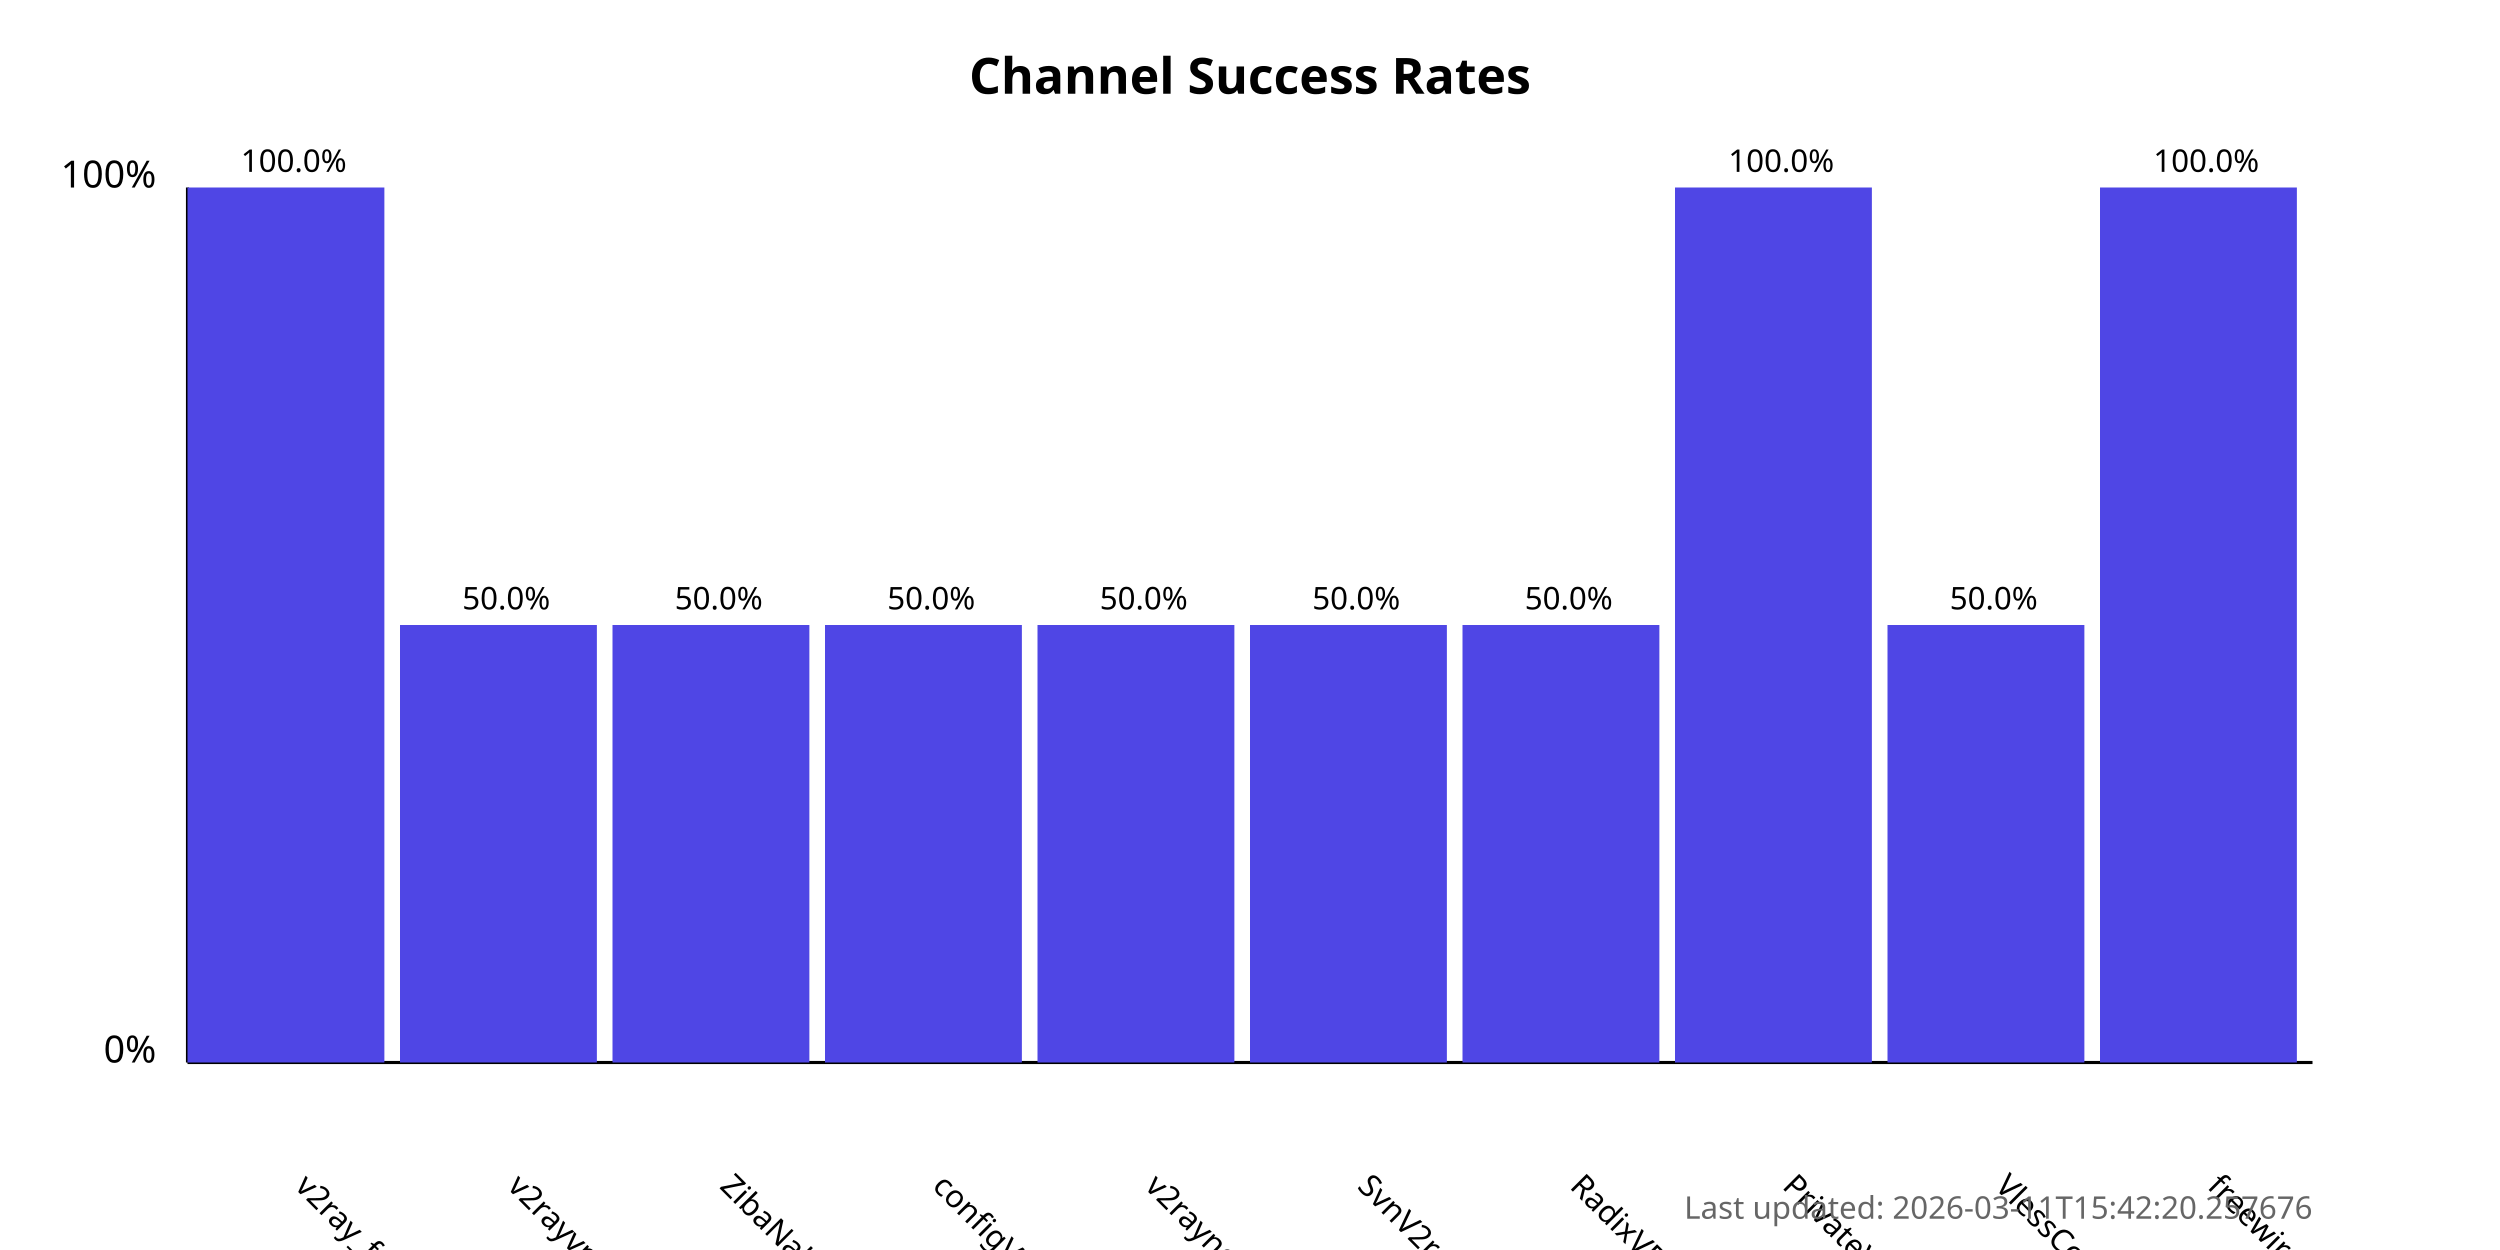
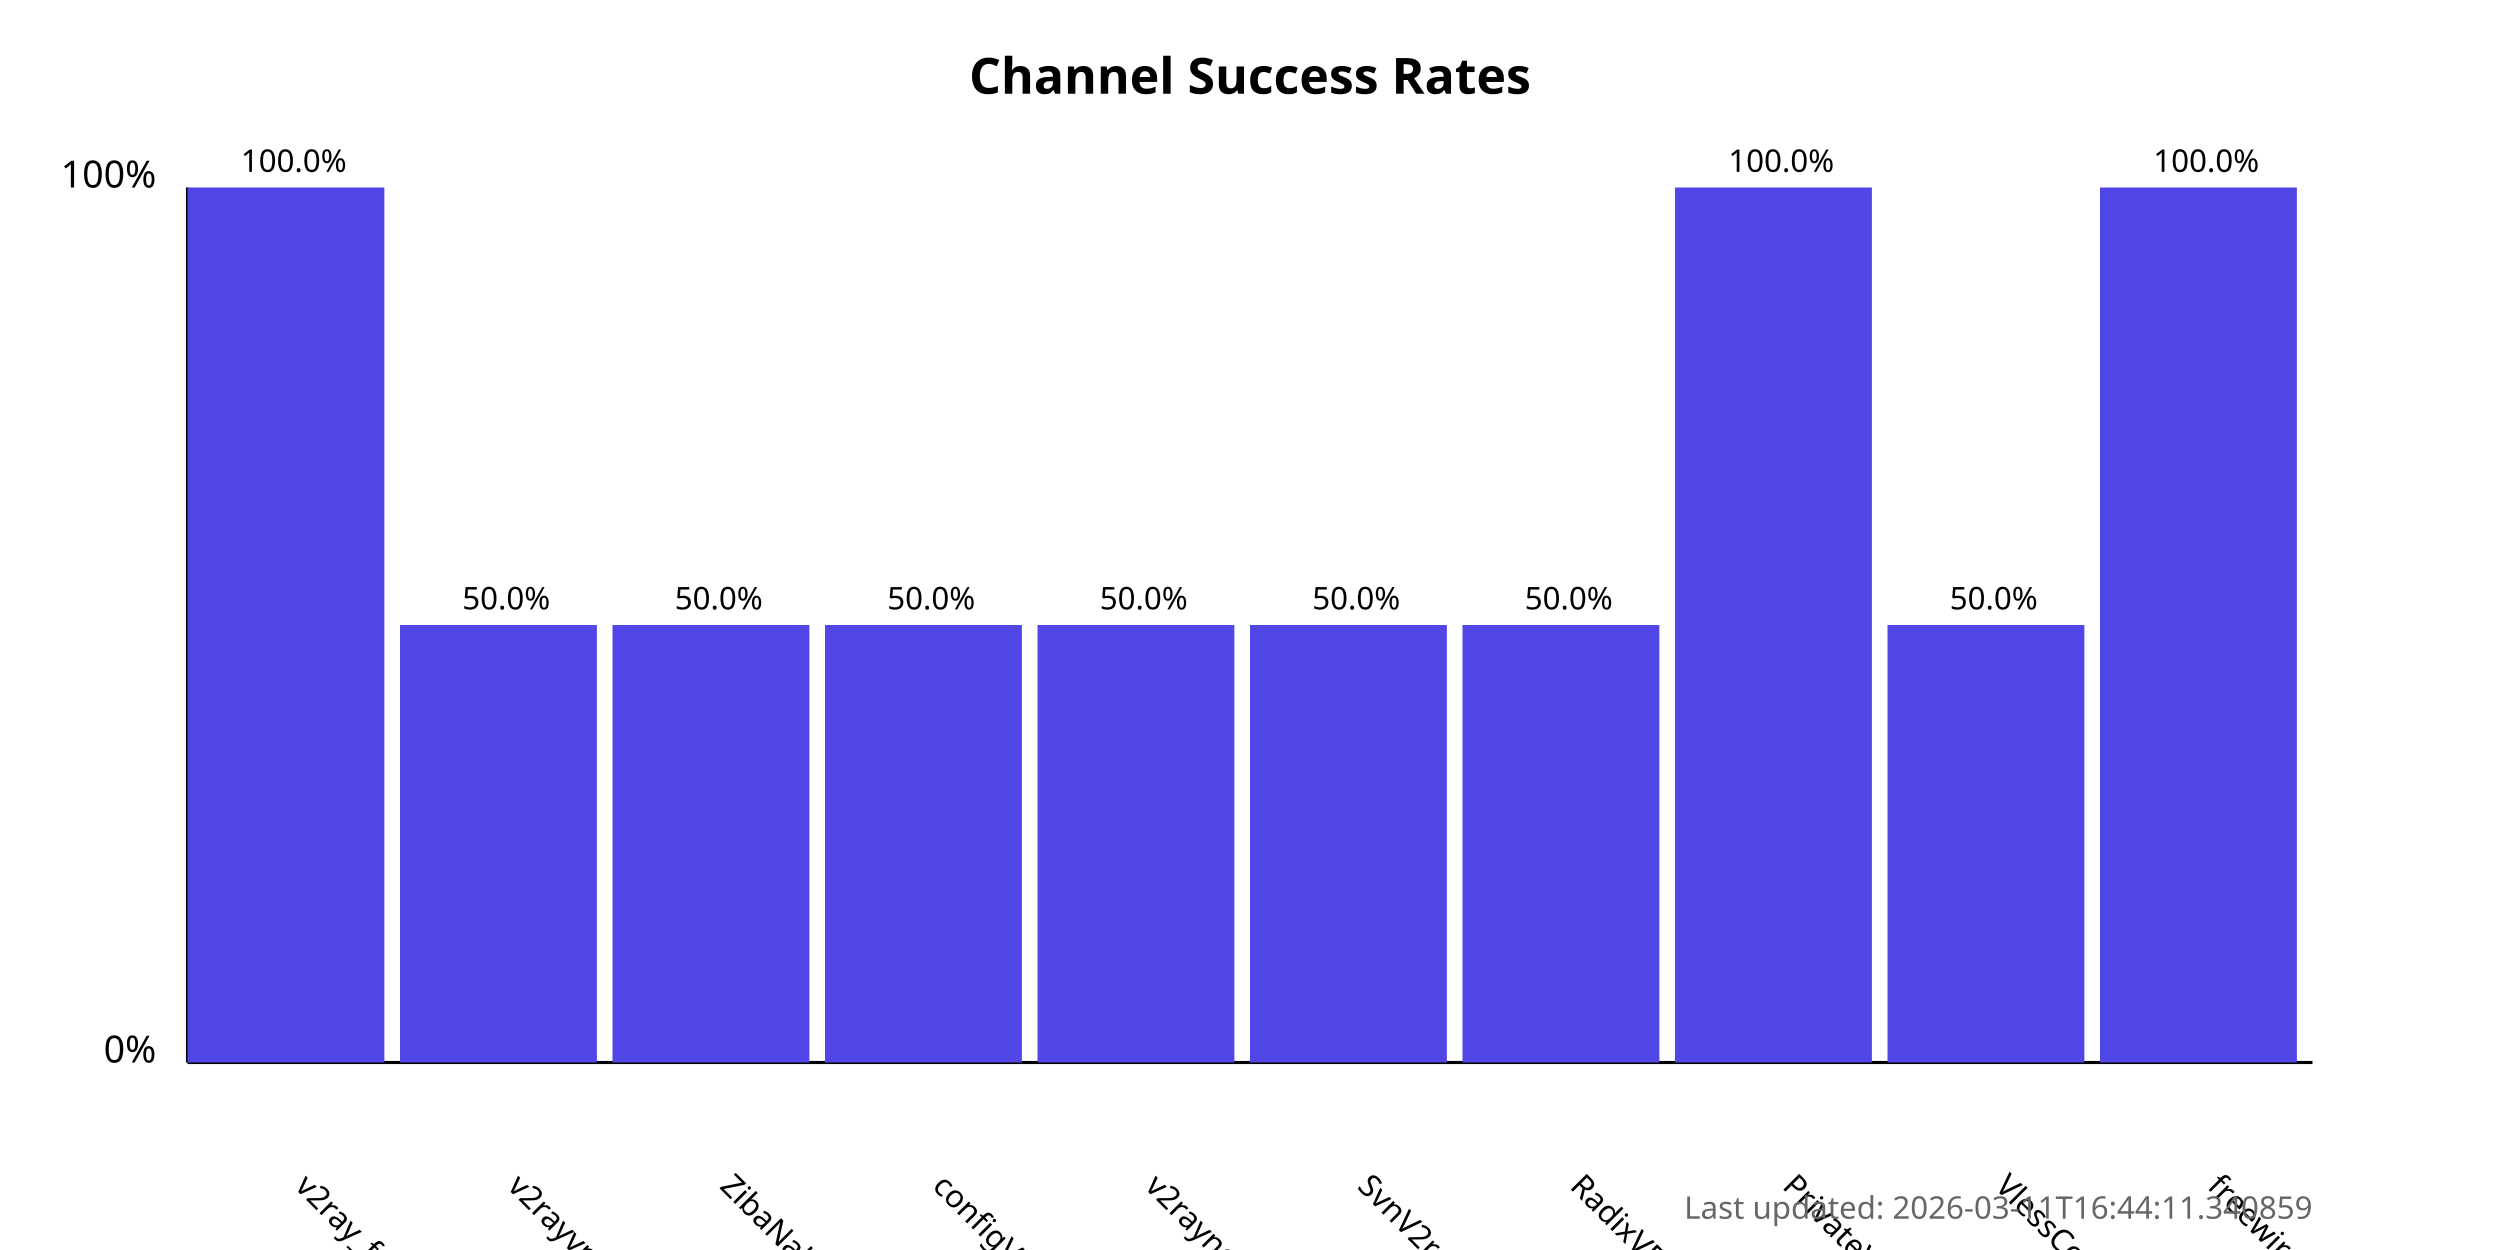
<svg xmlns="http://www.w3.org/2000/svg" width="800" height="400">
  <style>
            .chart-title { font: bold 16px sans-serif; }
            .axis-label { font: 12px sans-serif; }
            .tick-label { font: 10px sans-serif; }
            .bar { fill: #4f46e5; }
            .bar:hover { fill: #6366f1; }
            .timestamp { font: 10px sans-serif; fill: #666; }
        </style>
  <text x="400.0" y="30" text-anchor="middle" class="chart-title">
            Channel Success Rates
        </text>
  <line x1="60" y1="340" x2="60" y2="60" stroke="black" stroke-width="1" />
  <line x1="60" y1="340" x2="740" y2="340" stroke="black" stroke-width="1" />
  <text x="50" y="340" text-anchor="end" class="axis-label">0%</text>
  <text x="50" y="60" text-anchor="end" class="axis-label">100%</text>
  <g>
    <rect x="60" y="60.0" width="63.0" height="280.0" class="bar" />
    <text x="94.0" y="380" transform="rotate(45, 94.0, 380)" text-anchor="start" class="tick-label">
                v2ray_free_conf
            </text>
    <text x="94.0" y="55.0" text-anchor="middle" class="tick-label">
                100.0%
            </text>
  </g>
  <g>
    <rect x="128.0" y="200.0" width="63.0" height="140.0" class="bar" />
    <text x="162.0" y="380" transform="rotate(45, 162.0, 380)" text-anchor="start" class="tick-label">
                v2rayvpno
            </text>
    <text x="162.0" y="195.0" text-anchor="middle" class="tick-label">
                50.0%
            </text>
  </g>
  <g>
    <rect x="196.0" y="200.0" width="63.0" height="140.0" class="bar" />
    <text x="230.0" y="380" transform="rotate(45, 230.0, 380)" text-anchor="start" class="tick-label">
                ZibaNabz
            </text>
    <text x="230.0" y="195.0" text-anchor="middle" class="tick-label">
                50.0%
            </text>
  </g>
  <g>
    <rect x="264.0" y="200.0" width="63.0" height="140.0" class="bar" />
    <text x="298.0" y="380" transform="rotate(45, 298.0, 380)" text-anchor="start" class="tick-label">
                configV2rayForFree
            </text>
    <text x="298.0" y="195.0" text-anchor="middle" class="tick-label">
                50.0%
            </text>
  </g>
  <g>
    <rect x="332.0" y="200.0" width="63.0" height="140.0" class="bar" />
    <text x="366.0" y="380" transform="rotate(45, 366.0, 380)" text-anchor="start" class="tick-label">
                v2rayngvpn
            </text>
    <text x="366.0" y="195.0" text-anchor="middle" class="tick-label">
                50.0%
            </text>
  </g>
  <g>
    <rect x="400.0" y="200.0" width="63.0" height="140.0" class="bar" />
    <text x="434.0" y="380" transform="rotate(45, 434.0, 380)" text-anchor="start" class="tick-label">
                SvnV2ray
            </text>
    <text x="434.0" y="195.0" text-anchor="middle" class="tick-label">
                50.0%
            </text>
  </g>
  <g>
    <rect x="468.0" y="200.0" width="63.0" height="140.0" class="bar" />
    <text x="502.0" y="380" transform="rotate(45, 502.0, 380)" text-anchor="start" class="tick-label">
                RadixVPN
            </text>
    <text x="502.0" y="195.0" text-anchor="middle" class="tick-label">
                50.0%
            </text>
  </g>
  <g>
    <rect x="536.0" y="60.0" width="63.0" height="280.0" class="bar" />
    <text x="570.0" y="380" transform="rotate(45, 570.0, 380)" text-anchor="start" class="tick-label">
                PrivateVPNs
            </text>
    <text x="570.0" y="55.0" text-anchor="middle" class="tick-label">
                100.0%
            </text>
  </g>
  <g>
    <rect x="604.0" y="200.0" width="63.0" height="140.0" class="bar" />
    <text x="638.0" y="380" transform="rotate(45, 638.0, 380)" text-anchor="start" class="tick-label">
                VlessConfig
            </text>
    <text x="638.0" y="195.0" text-anchor="middle" class="tick-label">
                50.0%
            </text>
  </g>
  <g>
    <rect x="672.0" y="60.0" width="63.0" height="280.0" class="bar" />
    <text x="706.0" y="380" transform="rotate(45, 706.0, 380)" text-anchor="start" class="tick-label">
                freewireguard
            </text>
    <text x="706.0" y="55.0" text-anchor="middle" class="tick-label">
                100.0%
            </text>
  </g>
  <text x="740" y="390" text-anchor="end" class="timestamp">
-             Last updated: 2026-03-11T15:42:20.257676
+             Last updated: 2026-03-11T16:44:11.340859
        </text>
</svg>
